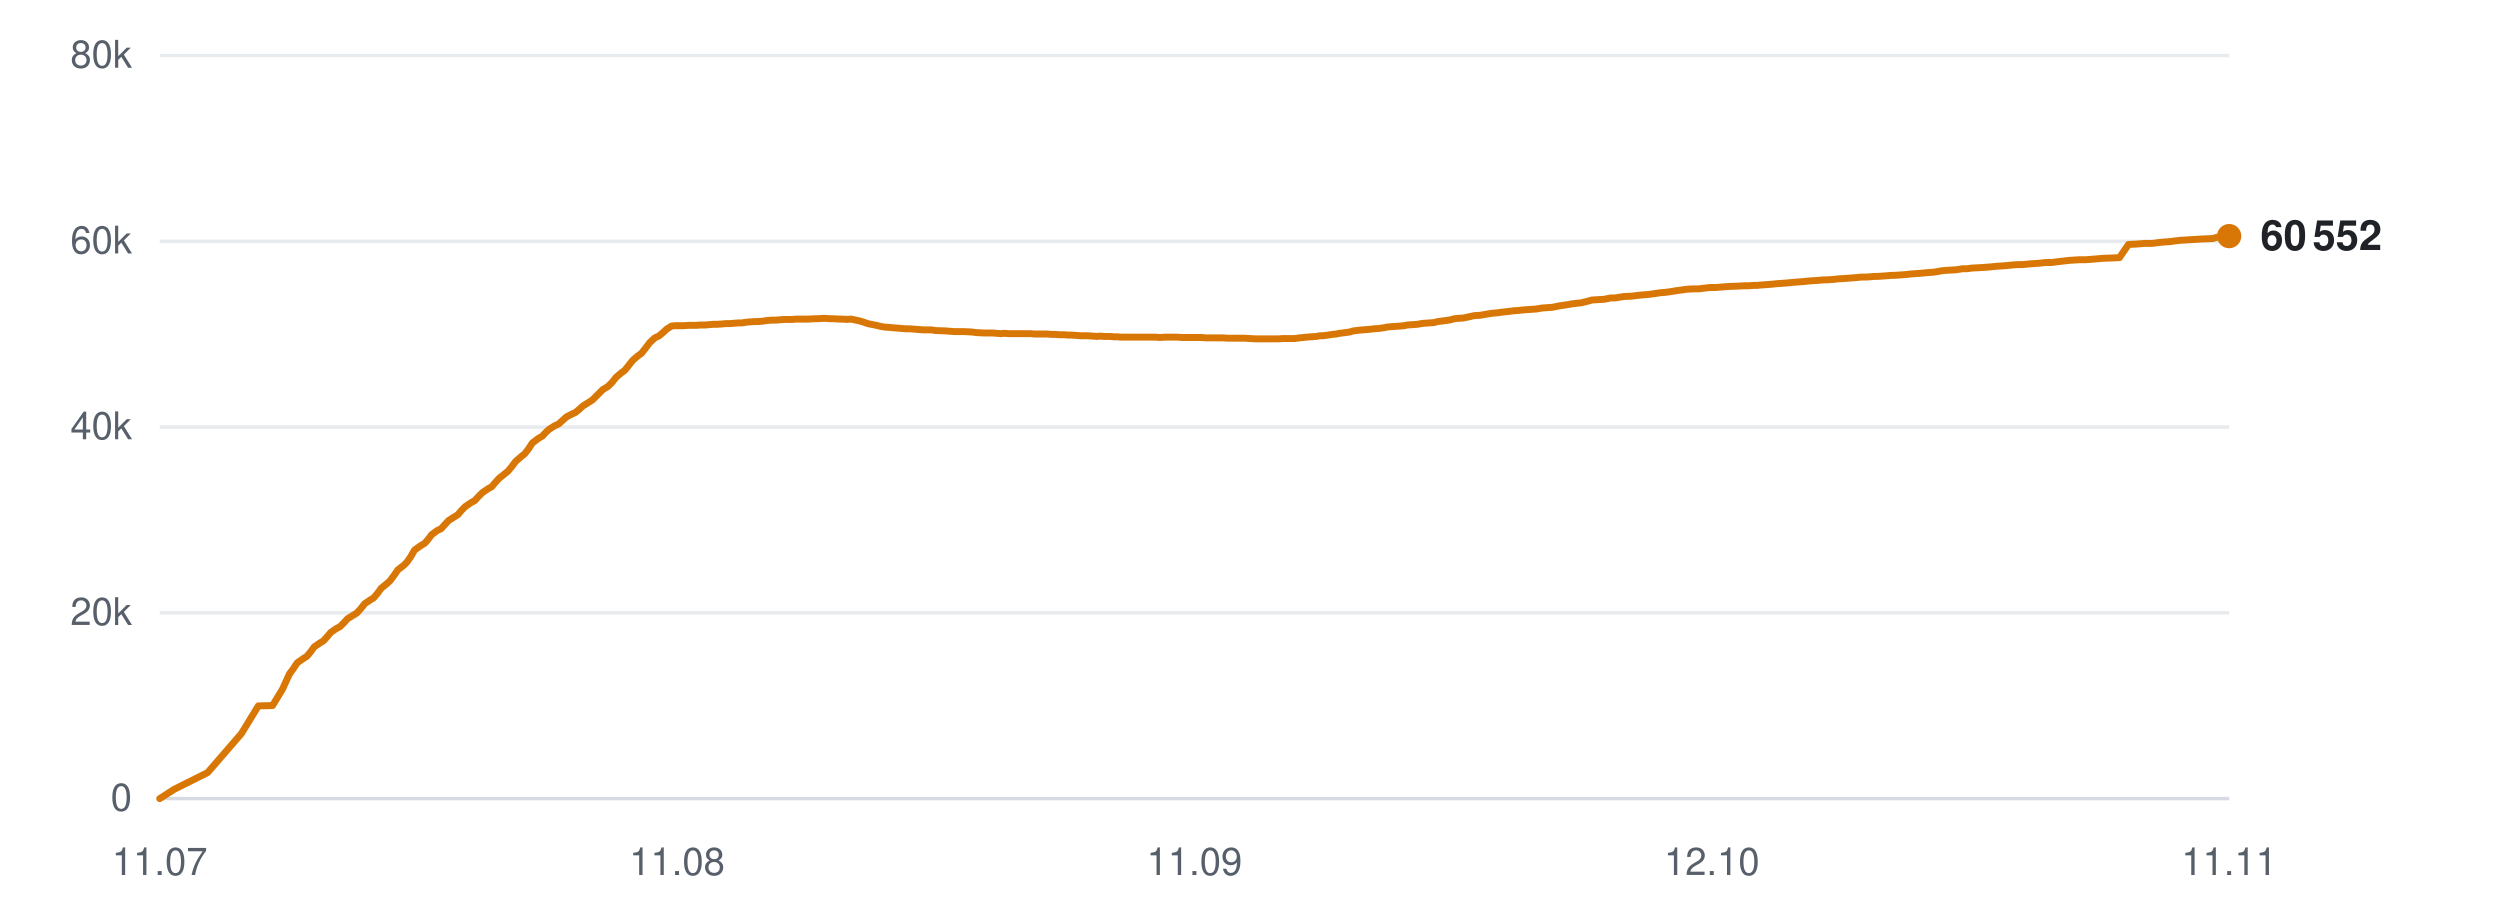
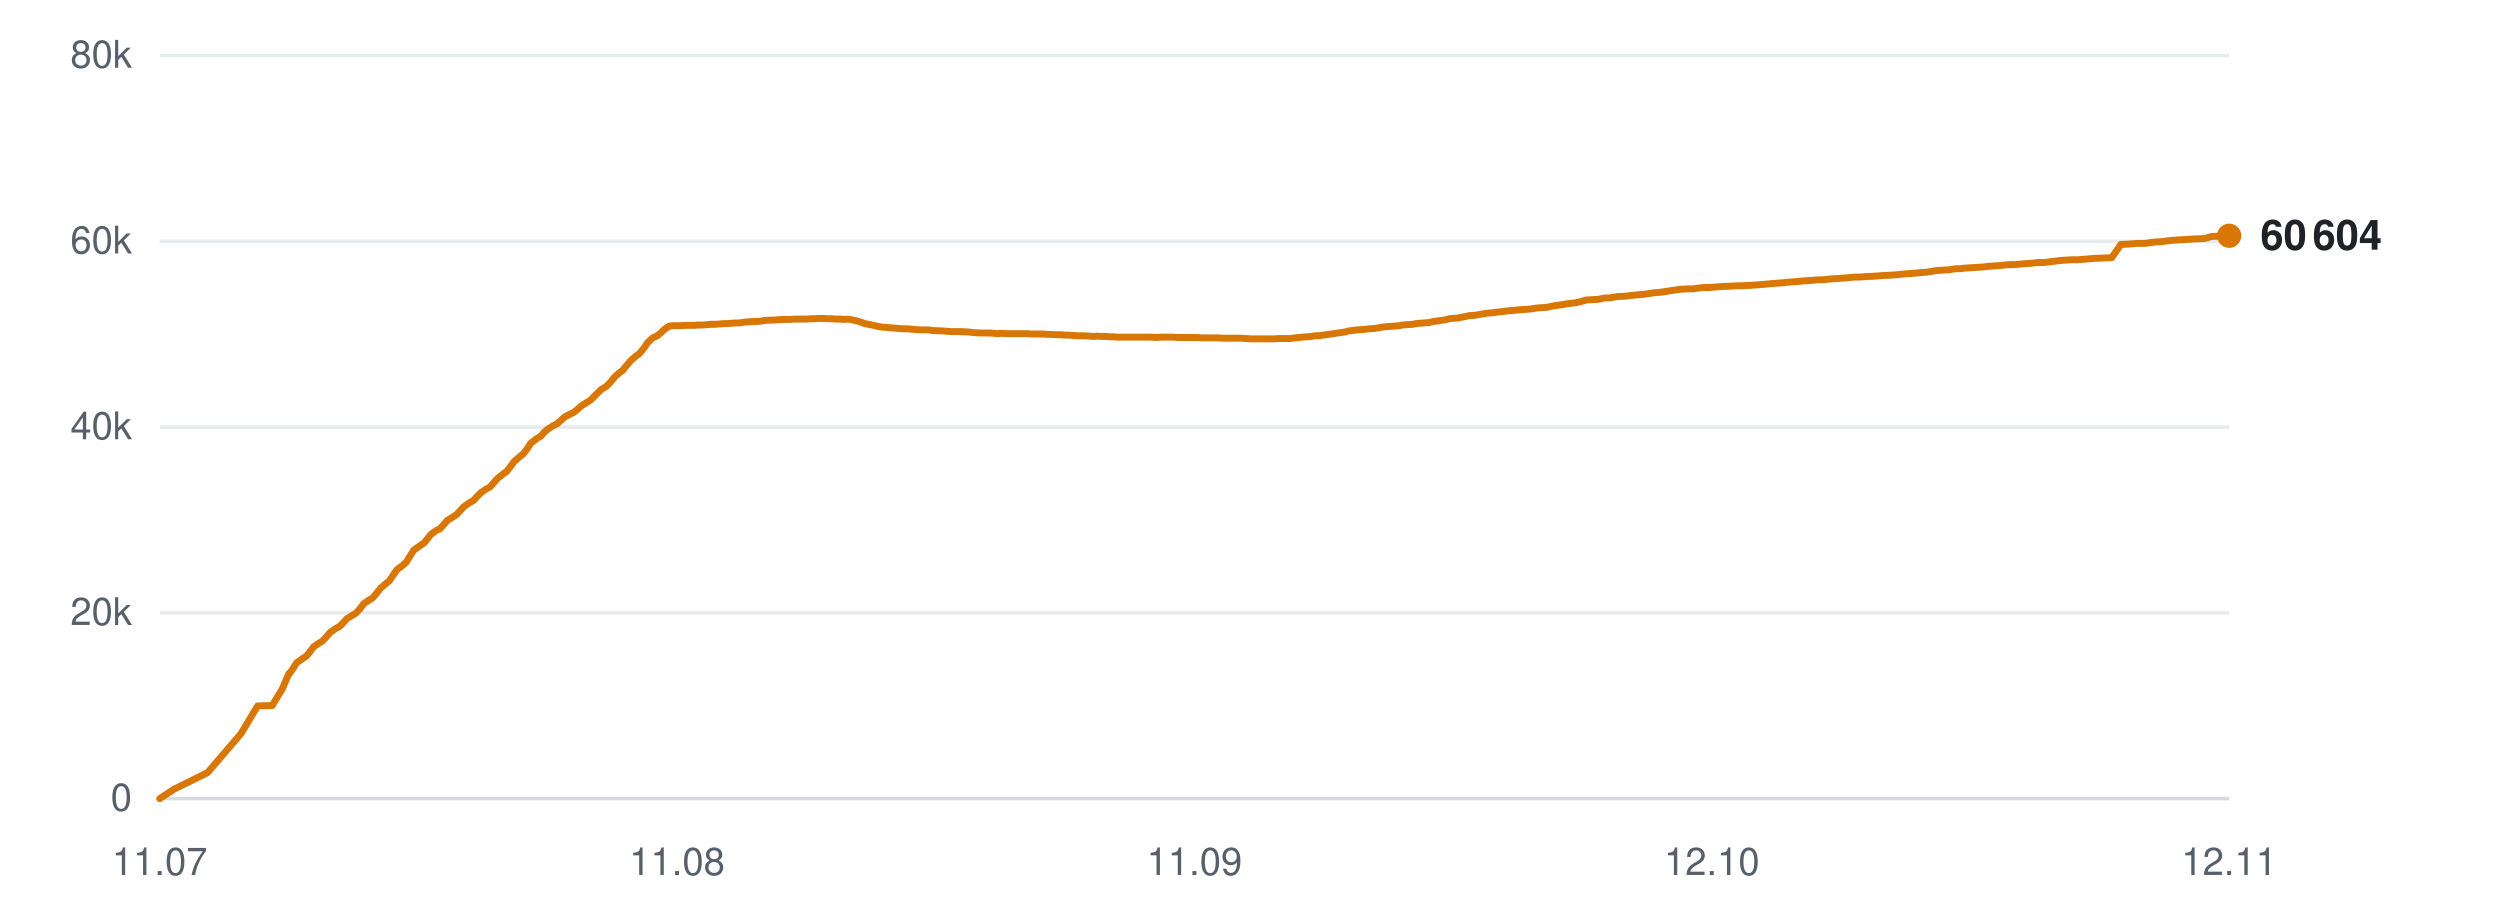
<svg xmlns="http://www.w3.org/2000/svg" viewBox="0 0 720 260" width="720" height="260" role="img" aria-label="Subscribers over time">
  <line x1="46" y1="230.0" x2="642" y2="230.0" stroke="#d0d7de" stroke-width="1" opacity="0.9" />
  <text x="38" y="233.5" text-anchor="end" font-family="-apple-system,BlinkMacSystemFont,'Segoe UI',Helvetica,Arial,sans-serif" font-size="11" fill="#57606a">0</text>
  <line x1="46" y1="176.5" x2="642" y2="176.5" stroke="#d0d7de" stroke-width="1" opacity="0.5" />
  <text x="38" y="180.0" text-anchor="end" font-family="-apple-system,BlinkMacSystemFont,'Segoe UI',Helvetica,Arial,sans-serif" font-size="11" fill="#57606a">20k</text>
  <line x1="46" y1="123.0" x2="642" y2="123.0" stroke="#d0d7de" stroke-width="1" opacity="0.5" />
  <text x="38" y="126.5" text-anchor="end" font-family="-apple-system,BlinkMacSystemFont,'Segoe UI',Helvetica,Arial,sans-serif" font-size="11" fill="#57606a">40k</text>
  <line x1="46" y1="69.5" x2="642" y2="69.5" stroke="#d0d7de" stroke-width="1" opacity="0.5" />
  <text x="38" y="73.0" text-anchor="end" font-family="-apple-system,BlinkMacSystemFont,'Segoe UI',Helvetica,Arial,sans-serif" font-size="11" fill="#57606a">60k</text>
  <line x1="46" y1="16.0" x2="642" y2="16.0" stroke="#d0d7de" stroke-width="1" opacity="0.5" />
  <text x="38" y="19.5" text-anchor="end" font-family="-apple-system,BlinkMacSystemFont,'Segoe UI',Helvetica,Arial,sans-serif" font-size="11" fill="#57606a">80k</text>
  <text x="46.0" y="252" text-anchor="middle" font-family="-apple-system,BlinkMacSystemFont,'Segoe UI',Helvetica,Arial,sans-serif" font-size="11" fill="#57606a">11.07</text>
  <text x="195.0" y="252" text-anchor="middle" font-family="-apple-system,BlinkMacSystemFont,'Segoe UI',Helvetica,Arial,sans-serif" font-size="11" fill="#57606a">11.08</text>
  <text x="344.0" y="252" text-anchor="middle" font-family="-apple-system,BlinkMacSystemFont,'Segoe UI',Helvetica,Arial,sans-serif" font-size="11" fill="#57606a">11.09</text>
  <text x="493.0" y="252" text-anchor="middle" font-family="-apple-system,BlinkMacSystemFont,'Segoe UI',Helvetica,Arial,sans-serif" font-size="11" fill="#57606a">12.10</text>
-   <text x="642.0" y="252" text-anchor="middle" font-family="-apple-system,BlinkMacSystemFont,'Segoe UI',Helvetica,Arial,sans-serif" font-size="11" fill="#57606a">11.11</text>
-   <polyline points="46.0,230.0 50.2,227.3 59.8,222.5 69.5,211.3 74.4,203.3 78.5,203.2 81.4,198.4 83.4,194.0 83.5,194.0 83.5,193.9 84.4,192.7 85.6,190.9 87.3,189.7 88.4,189.0 89.4,187.8 90.5,186.3 92.1,185.2 93.1,184.6 94.2,183.4 95.3,182.1 96.9,181.0 97.9,180.5 99.0,179.4 100.1,178.2 101.7,177.2 102.7,176.6 103.9,175.3 105.0,173.9 106.6,172.8 107.6,172.2 108.7,170.9 109.8,169.4 111.4,168.1 112.3,167.3 113.5,165.7 114.6,164.1 116.3,162.8 117.2,161.9 118.3,160.3 119.4,158.4 121.1,157.2 122.4,156.4 123.4,155.2 124.3,154.0 125.9,152.8 127.0,152.3 128.1,151.1 129.2,149.9 130.8,148.9 131.9,148.2 132.9,147.0 134.0,145.9 135.6,144.8 136.7,144.2 137.8,143.0 138.9,141.9 140.5,140.8 141.6,140.2 142.6,139.0 143.7,137.8 145.3,136.5 146.2,135.8 147.3,134.5 148.5,132.9 150.1,131.5 151.1,130.7 152.2,129.3 153.3,127.6 155.0,126.3 156.2,125.6 157.3,124.4 158.2,123.6 159.8,122.6 160.9,122.1 162.0,121.1 163.1,120.1 164.6,119.3 165.7,118.8 166.8,117.9 167.9,116.9 169.5,115.9 170.6,115.2 171.7,114.1 173.6,112.2 175.1,111.3 176.3,110.1 177.4,108.7 178.9,107.4 179.9,106.7 181.1,105.2 182.2,103.8 183.7,102.5 184.7,101.8 185.9,100.3 187.1,98.7 188.6,97.3 189.7,96.8 190.8,95.9 192.0,94.8 193.4,93.9 194.4,93.8 195.7,93.8 196.8,93.8 198.3,93.7 199.3,93.7 200.5,93.7 201.7,93.6 203.2,93.6 204.2,93.5 205.4,93.4 206.5,93.4 208.0,93.3 209.0,93.2 210.2,93.2 211.3,93.1 212.6,93.0 213.7,93.0 214.9,92.8 216.0,92.7 217.5,92.6 218.5,92.6 219.7,92.5 220.9,92.3 222.3,92.2 223.4,92.2 224.6,92.1 225.8,92.0 227.1,92.0 228.2,92.0 229.4,91.9 230.6,91.9 232.0,91.9 233.0,91.9 234.3,91.8 235.4,91.8 236.8,91.7 237.9,91.7 239.1,91.8 240.3,91.8 241.7,91.9 242.7,91.9 243.9,92.0 245.1,91.9 246.5,92.2 247.5,92.4 248.8,92.8 249.9,93.2 251.4,93.5 252.4,93.7 253.6,94.0 254.8,94.2 256.2,94.3 257.3,94.4 258.5,94.5 259.6,94.6 261.0,94.7 262.1,94.7 263.3,94.8 264.5,94.9 265.9,95.0 266.9,95.0 268.2,95.0 269.5,95.2 272.3,95.3 274.8,95.5 277.5,95.5 279.7,95.6 281.4,95.8 283.4,95.9 284.2,95.9 285.9,95.9 287.2,96.0 288.2,96.1 289.1,96.0 290.8,96.1 292.5,96.1 294.3,96.1 295.6,96.1 296.9,96.1 297.9,96.2 298.8,96.2 300.3,96.2 301.6,96.2 302.7,96.3 303.6,96.3 305.1,96.4 306.5,96.4 307.5,96.5 308.4,96.5 310.0,96.6 311.3,96.7 312.3,96.7 313.2,96.7 314.8,96.8 316.0,96.9 316.9,96.8 318.0,96.9 319.7,96.9 320.9,97.0 321.8,97.0 322.8,97.1 324.5,97.1 326.1,97.1 327.9,97.1 329.3,97.1 330.7,97.1 331.7,97.1 332.7,97.1 334.2,97.2 335.5,97.1 336.6,97.1 337.4,97.1 339.0,97.1 340.4,97.2 341.4,97.2 342.3,97.2 343.9,97.2 345.2,97.2 346.2,97.2 347.1,97.3 348.7,97.3 349.9,97.3 350.9,97.3 351.9,97.3 353.6,97.4 355.0,97.4 355.9,97.4 356.8,97.4 358.4,97.4 360.0,97.5 361.8,97.6 363.2,97.6 364.6,97.6 365.7,97.6 366.6,97.6 368.1,97.6 369.4,97.5 370.5,97.5 371.4,97.5 372.9,97.5 374.3,97.3 375.4,97.2 376.2,97.1 377.7,97.0 379.1,96.9 380.1,96.7 381.0,96.7 382.5,96.5 383.8,96.3 384.8,96.2 385.8,96.0 387.4,95.8 388.8,95.6 389.7,95.3 390.6,95.2 392.3,95.0 393.9,94.9 395.7,94.7 397.1,94.6 398.5,94.4 399.5,94.2 400.4,94.1 401.9,94.0 403.3,93.9 404.4,93.8 405.3,93.6 406.8,93.5 408.2,93.4 409.3,93.2 410.1,93.1 411.6,93.0 413.0,92.9 414.1,92.6 415.0,92.5 416.5,92.3 417.8,92.1 418.8,91.8 419.7,91.7 421.4,91.6 422.8,91.3 423.7,91.1 424.6,90.9 426.3,90.8 428.0,90.5 429.8,90.2 431.2,90.1 432.6,89.9 434.5,89.7 436.0,89.5 437.4,89.4 439.3,89.2 440.9,89.1 442.4,89.0 444.2,88.7 445.7,88.6 447.1,88.5 449.0,88.1 450.4,87.9 451.7,87.7 452.7,87.5 453.6,87.4 455.4,87.2 456.7,86.9 458.5,86.4 460.2,86.3 462.0,86.2 463.9,85.8 465.2,85.8 467.6,85.4 469.9,85.3 471.4,85.1 473.4,84.9 474.8,84.8 476.3,84.6 478.2,84.3 479.6,84.2 481.1,84.0 482.9,83.7 484.4,83.5 485.8,83.3 487.6,83.2 489.2,83.2 490.7,83.0 492.5,82.8 494.1,82.8 497.9,82.5 500.6,82.4 502.3,82.3 503.6,82.3 505.0,82.2 506.0,82.2 506.9,82.1 508.4,82.0 509.7,81.9 510.8,81.8 511.7,81.7 513.2,81.6 514.6,81.5 515.6,81.4 516.5,81.3 518.0,81.2 519.3,81.1 520.2,81.0 521.2,80.9 522.9,80.8 524.2,80.7 525.1,80.6 526.1,80.6 527.7,80.5 529.5,80.3 531.3,80.2 532.6,80.1 534.0,80.0 535.1,79.9 536.0,79.8 537.4,79.8 538.8,79.7 539.9,79.6 540.8,79.6 542.3,79.5 543.7,79.4 544.7,79.3 545.6,79.3 547.1,79.2 548.5,79.1 549.6,79.0 550.4,78.9 551.9,78.8 553.2,78.7 554.2,78.6 555.2,78.5 556.8,78.4 558.1,78.2 559.1,78.0 560.0,77.9 561.6,77.8 563.3,77.7 565.2,77.4 566.5,77.4 567.9,77.2 570.0,77.1 571.5,77.0 572.9,76.9 574.9,76.7 576.3,76.6 577.8,76.5 579.7,76.3 581.2,76.2 582.6,76.2 584.5,76.0 586.0,75.9 587.4,75.8 589.2,75.6 590.9,75.6 592.4,75.4 594.1,75.2 595.8,75.0 598.9,74.8 600.7,74.8 603.3,74.6 605.5,74.4 608.2,74.3 610.4,74.2 613.0,70.4 615.2,70.3 617.8,70.1 619.9,70.1 621.3,69.9 623.1,69.7 624.8,69.6 626.3,69.4 628.0,69.2 629.7,69.1 632.9,68.9 634.7,68.8 637.2,68.7 639.4,68.1 642.0,68.0" fill="none" stroke="#d97706" stroke-width="2" stroke-linejoin="round" stroke-linecap="round" />
-   <circle cx="642.0" cy="68.0" r="3.5" fill="#d97706" />
-   <text x="651.0" y="72.0" font-family="-apple-system,BlinkMacSystemFont,'Segoe UI',Helvetica,Arial,sans-serif" font-size="12" font-weight="600" fill="#1f2328">60 552</text>
+   <text x="642.0" y="252" text-anchor="middle" font-family="-apple-system,BlinkMacSystemFont,'Segoe UI',Helvetica,Arial,sans-serif" font-size="11" fill="#57606a">12.11</text>
+   <polyline points="46.0,230.0 50.1,227.3 59.8,222.5 69.4,211.3 74.2,203.3 78.4,203.2 81.3,198.4 83.2,194.0 83.4,194.0 83.4,193.9 84.3,192.7 85.4,190.9 87.1,189.7 88.2,189.0 89.2,187.8 90.3,186.3 91.9,185.2 92.9,184.6 94.0,183.4 95.1,182.1 96.7,181.0 97.7,180.5 98.8,179.4 99.9,178.2 101.5,177.2 102.5,176.6 103.7,175.3 104.7,173.9 106.3,172.8 107.3,172.2 108.4,170.9 109.6,169.4 111.1,168.1 112.1,167.3 113.2,165.7 114.3,164.1 116.0,162.8 117.0,161.9 118.0,160.3 119.2,158.4 120.9,157.2 122.1,156.4 123.1,155.2 124.0,154.0 125.6,152.8 126.7,152.3 127.8,151.1 128.8,149.9 130.4,148.9 131.5,148.2 132.6,147.0 133.6,145.9 135.2,144.8 136.3,144.2 137.4,143.0 138.5,141.9 140.1,140.8 141.2,140.2 142.2,139.0 143.3,137.8 144.9,136.5 145.9,135.8 146.9,134.5 148.1,132.9 149.7,131.5 150.7,130.7 151.8,129.3 152.9,127.6 154.6,126.3 155.8,125.6 156.8,124.4 157.8,123.6 159.3,122.6 160.4,122.1 161.5,121.1 162.6,120.1 164.1,119.3 165.2,118.8 166.3,117.9 167.4,116.9 169.0,115.9 170.1,115.2 171.2,114.1 173.1,112.2 174.6,111.3 175.8,110.1 176.9,108.7 178.3,107.4 179.3,106.7 180.5,105.2 181.7,103.8 183.2,102.5 184.2,101.8 185.4,100.3 186.5,98.7 188.0,97.3 189.1,96.8 190.3,95.9 191.4,94.8 192.8,93.9 193.9,93.8 195.1,93.8 196.2,93.8 197.7,93.7 198.7,93.7 199.9,93.7 201.1,93.6 202.6,93.6 203.6,93.5 204.7,93.4 205.9,93.4 207.3,93.3 208.4,93.2 209.5,93.2 210.6,93.1 212.0,93.0 213.0,93.0 214.2,92.8 215.4,92.7 216.8,92.6 217.8,92.6 219.0,92.5 220.2,92.3 221.6,92.2 222.7,92.2 223.9,92.1 225.1,92.0 226.4,92.0 227.5,92.0 228.7,91.9 229.9,91.9 231.3,91.9 232.3,91.9 233.5,91.8 234.7,91.8 236.1,91.7 237.1,91.7 238.4,91.8 239.5,91.8 240.9,91.9 242.0,91.9 243.2,92.0 244.3,91.9 245.7,92.2 246.7,92.4 248.0,92.8 249.1,93.2 250.6,93.5 251.6,93.7 252.8,94.0 253.9,94.2 255.4,94.3 256.5,94.4 257.6,94.5 258.8,94.6 260.2,94.7 261.2,94.7 262.5,94.8 263.6,94.9 265.0,95.0 266.1,95.0 267.3,95.0 268.7,95.2 271.4,95.3 273.9,95.5 276.6,95.5 278.8,95.6 280.5,95.8 282.4,95.9 283.3,95.9 285.0,95.9 286.3,96.0 287.3,96.1 288.1,96.0 289.9,96.1 291.5,96.1 293.3,96.1 294.6,96.1 295.9,96.1 296.9,96.2 297.8,96.2 299.3,96.2 300.6,96.2 301.7,96.3 302.6,96.3 304.1,96.4 305.4,96.4 306.5,96.5 307.4,96.5 308.9,96.6 310.3,96.7 311.3,96.7 312.2,96.7 313.7,96.8 315.0,96.9 315.9,96.8 316.9,96.9 318.6,96.9 319.8,97.0 320.7,97.0 321.7,97.1 323.4,97.1 325.0,97.1 326.8,97.1 328.2,97.1 329.6,97.1 330.6,97.1 331.5,97.1 333.1,97.2 334.4,97.1 335.4,97.1 336.3,97.1 337.9,97.1 339.2,97.2 340.2,97.2 341.1,97.2 342.7,97.2 344.0,97.2 345.0,97.2 345.9,97.3 347.5,97.3 348.7,97.3 349.7,97.3 350.7,97.3 352.3,97.4 353.8,97.4 354.7,97.4 355.6,97.4 357.2,97.4 358.8,97.5 360.6,97.6 362.0,97.6 363.4,97.6 364.4,97.6 365.3,97.6 366.8,97.6 368.2,97.5 369.2,97.5 370.1,97.5 371.6,97.5 373.0,97.3 374.1,97.2 374.9,97.1 376.4,97.0 377.7,96.9 378.8,96.7 379.7,96.7 381.2,96.5 382.5,96.3 383.5,96.2 384.5,96.0 386.1,95.8 387.4,95.6 388.4,95.3 389.3,95.2 390.9,95.0 392.5,94.9 394.3,94.7 395.8,94.6 397.1,94.4 398.2,94.2 399.0,94.1 400.5,94.0 401.9,93.9 403.0,93.8 403.9,93.6 405.4,93.5 406.8,93.4 407.8,93.2 408.7,93.1 410.2,93.0 411.6,92.9 412.7,92.6 413.5,92.5 415.0,92.3 416.3,92.1 417.3,91.8 418.3,91.7 419.9,91.6 421.3,91.3 422.3,91.1 423.1,90.9 424.8,90.8 426.5,90.5 428.3,90.2 429.6,90.1 431.1,89.9 433.0,89.7 434.4,89.5 435.8,89.4 437.8,89.2 439.3,89.1 440.8,89.0 442.7,88.7 444.1,88.6 445.5,88.5 447.4,88.1 448.8,87.9 450.1,87.7 451.1,87.5 452.0,87.4 453.8,87.2 455.1,86.9 456.9,86.4 458.6,86.3 460.4,86.2 462.2,85.8 463.5,85.8 465.9,85.4 468.3,85.3 469.7,85.1 471.7,84.9 473.1,84.8 474.6,84.6 476.5,84.3 477.9,84.2 479.4,84.0 481.2,83.7 482.7,83.5 484.0,83.3 485.9,83.2 487.5,83.2 488.9,83.0 490.7,82.8 492.4,82.8 496.1,82.5 498.8,82.4 500.5,82.3 501.8,82.3 503.2,82.2 504.2,82.2 505.1,82.1 506.6,82.0 507.9,81.9 509.0,81.8 509.9,81.7 511.3,81.6 512.7,81.5 513.8,81.4 514.7,81.3 516.1,81.2 517.4,81.1 518.4,81.0 519.4,80.9 521.0,80.8 522.3,80.7 523.2,80.6 524.2,80.6 525.8,80.5 527.6,80.3 529.4,80.2 530.7,80.1 532.0,80.0 533.1,79.9 534.0,79.8 535.5,79.8 536.9,79.7 538.0,79.6 538.9,79.6 540.3,79.5 541.7,79.4 542.8,79.3 543.7,79.3 545.1,79.2 546.5,79.1 547.6,79.0 548.5,78.9 549.9,78.8 551.2,78.7 552.2,78.6 553.2,78.5 554.8,78.4 556.1,78.2 557.1,78.0 558.0,77.9 559.6,77.8 561.3,77.7 563.2,77.4 564.5,77.4 565.9,77.2 567.9,77.1 569.4,77.0 570.9,76.9 572.8,76.7 574.2,76.6 575.7,76.5 577.6,76.3 579.1,76.2 580.5,76.2 582.4,76.0 583.9,75.9 585.2,75.8 587.0,75.6 588.8,75.6 590.3,75.4 592.0,75.2 593.6,75.0 596.7,74.8 598.5,74.8 601.1,74.6 603.3,74.4 606.0,74.3 608.2,74.2 610.8,70.4 613.0,70.3 615.5,70.1 617.7,70.1 619.1,69.9 620.8,69.7 622.5,69.6 624.0,69.4 625.7,69.2 627.4,69.1 630.6,68.9 632.4,68.8 634.9,68.7 637.0,68.1 639.7,68.0 642.0,67.9" fill="none" stroke="#d97706" stroke-width="2" stroke-linejoin="round" stroke-linecap="round" />
+   <circle cx="642.0" cy="67.9" r="3.5" fill="#d97706" />
+   <text x="651.0" y="71.9" font-family="-apple-system,BlinkMacSystemFont,'Segoe UI',Helvetica,Arial,sans-serif" font-size="12" font-weight="600" fill="#1f2328">60 604</text>
</svg>
